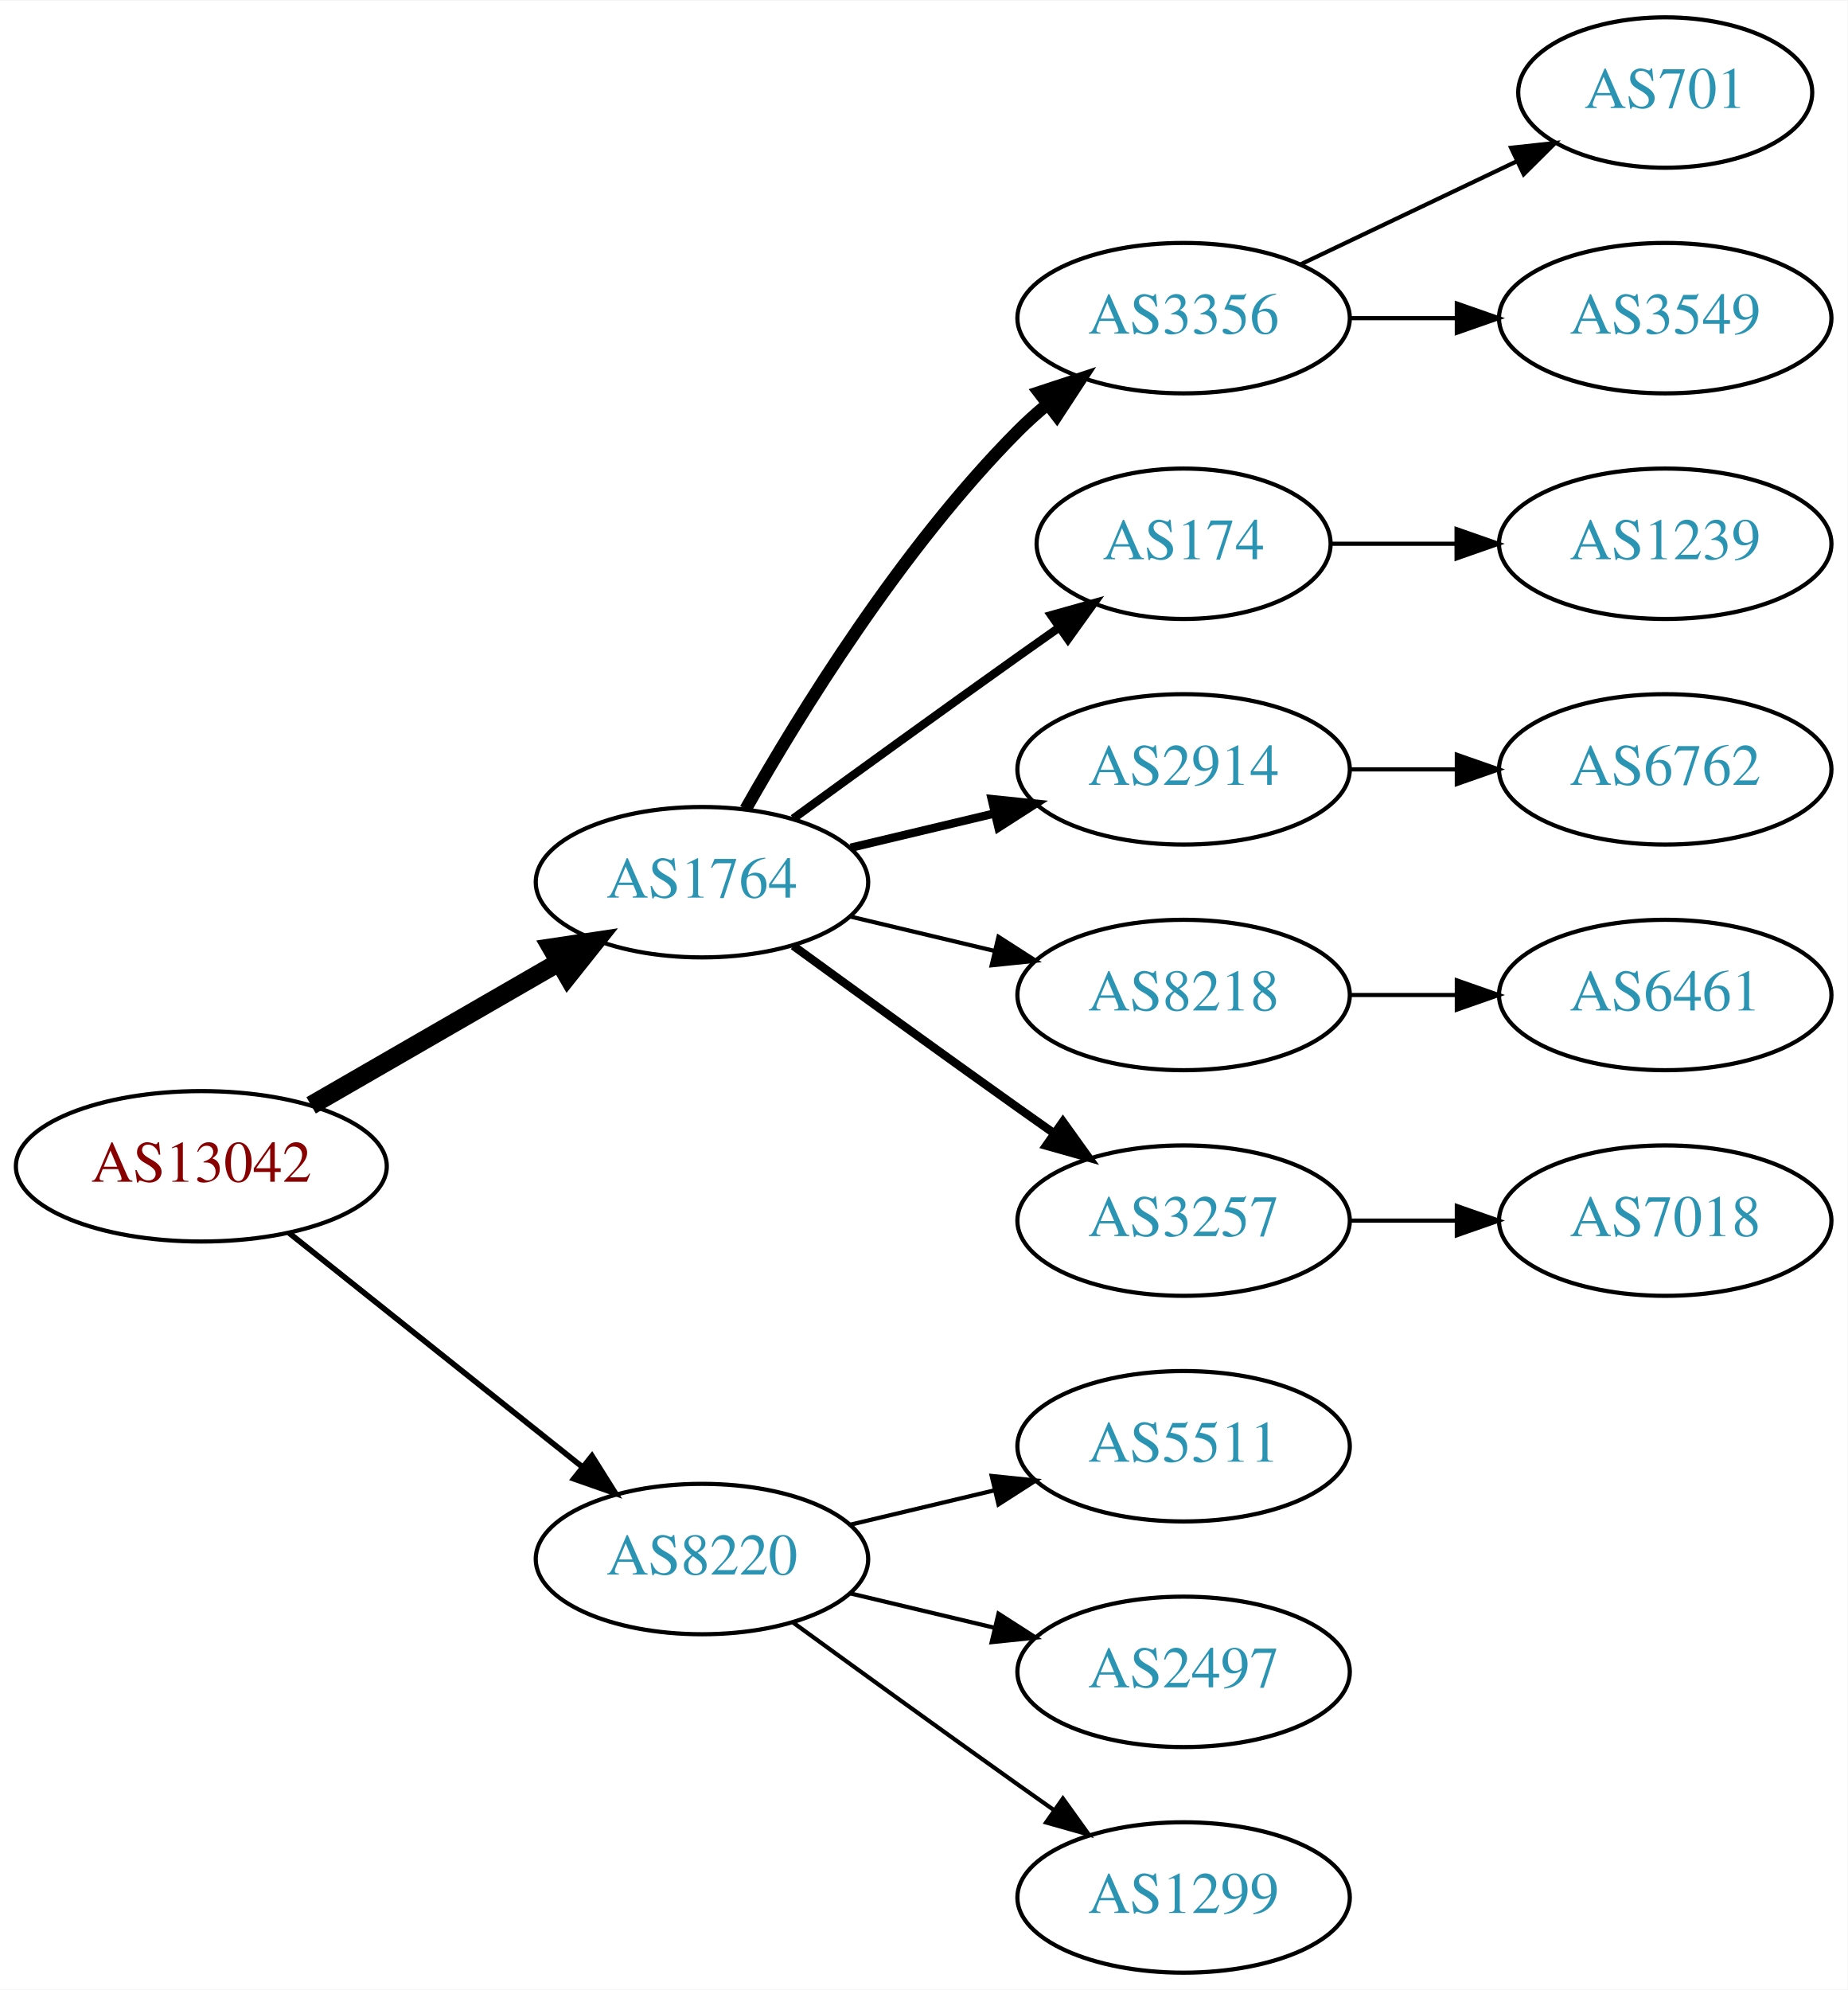
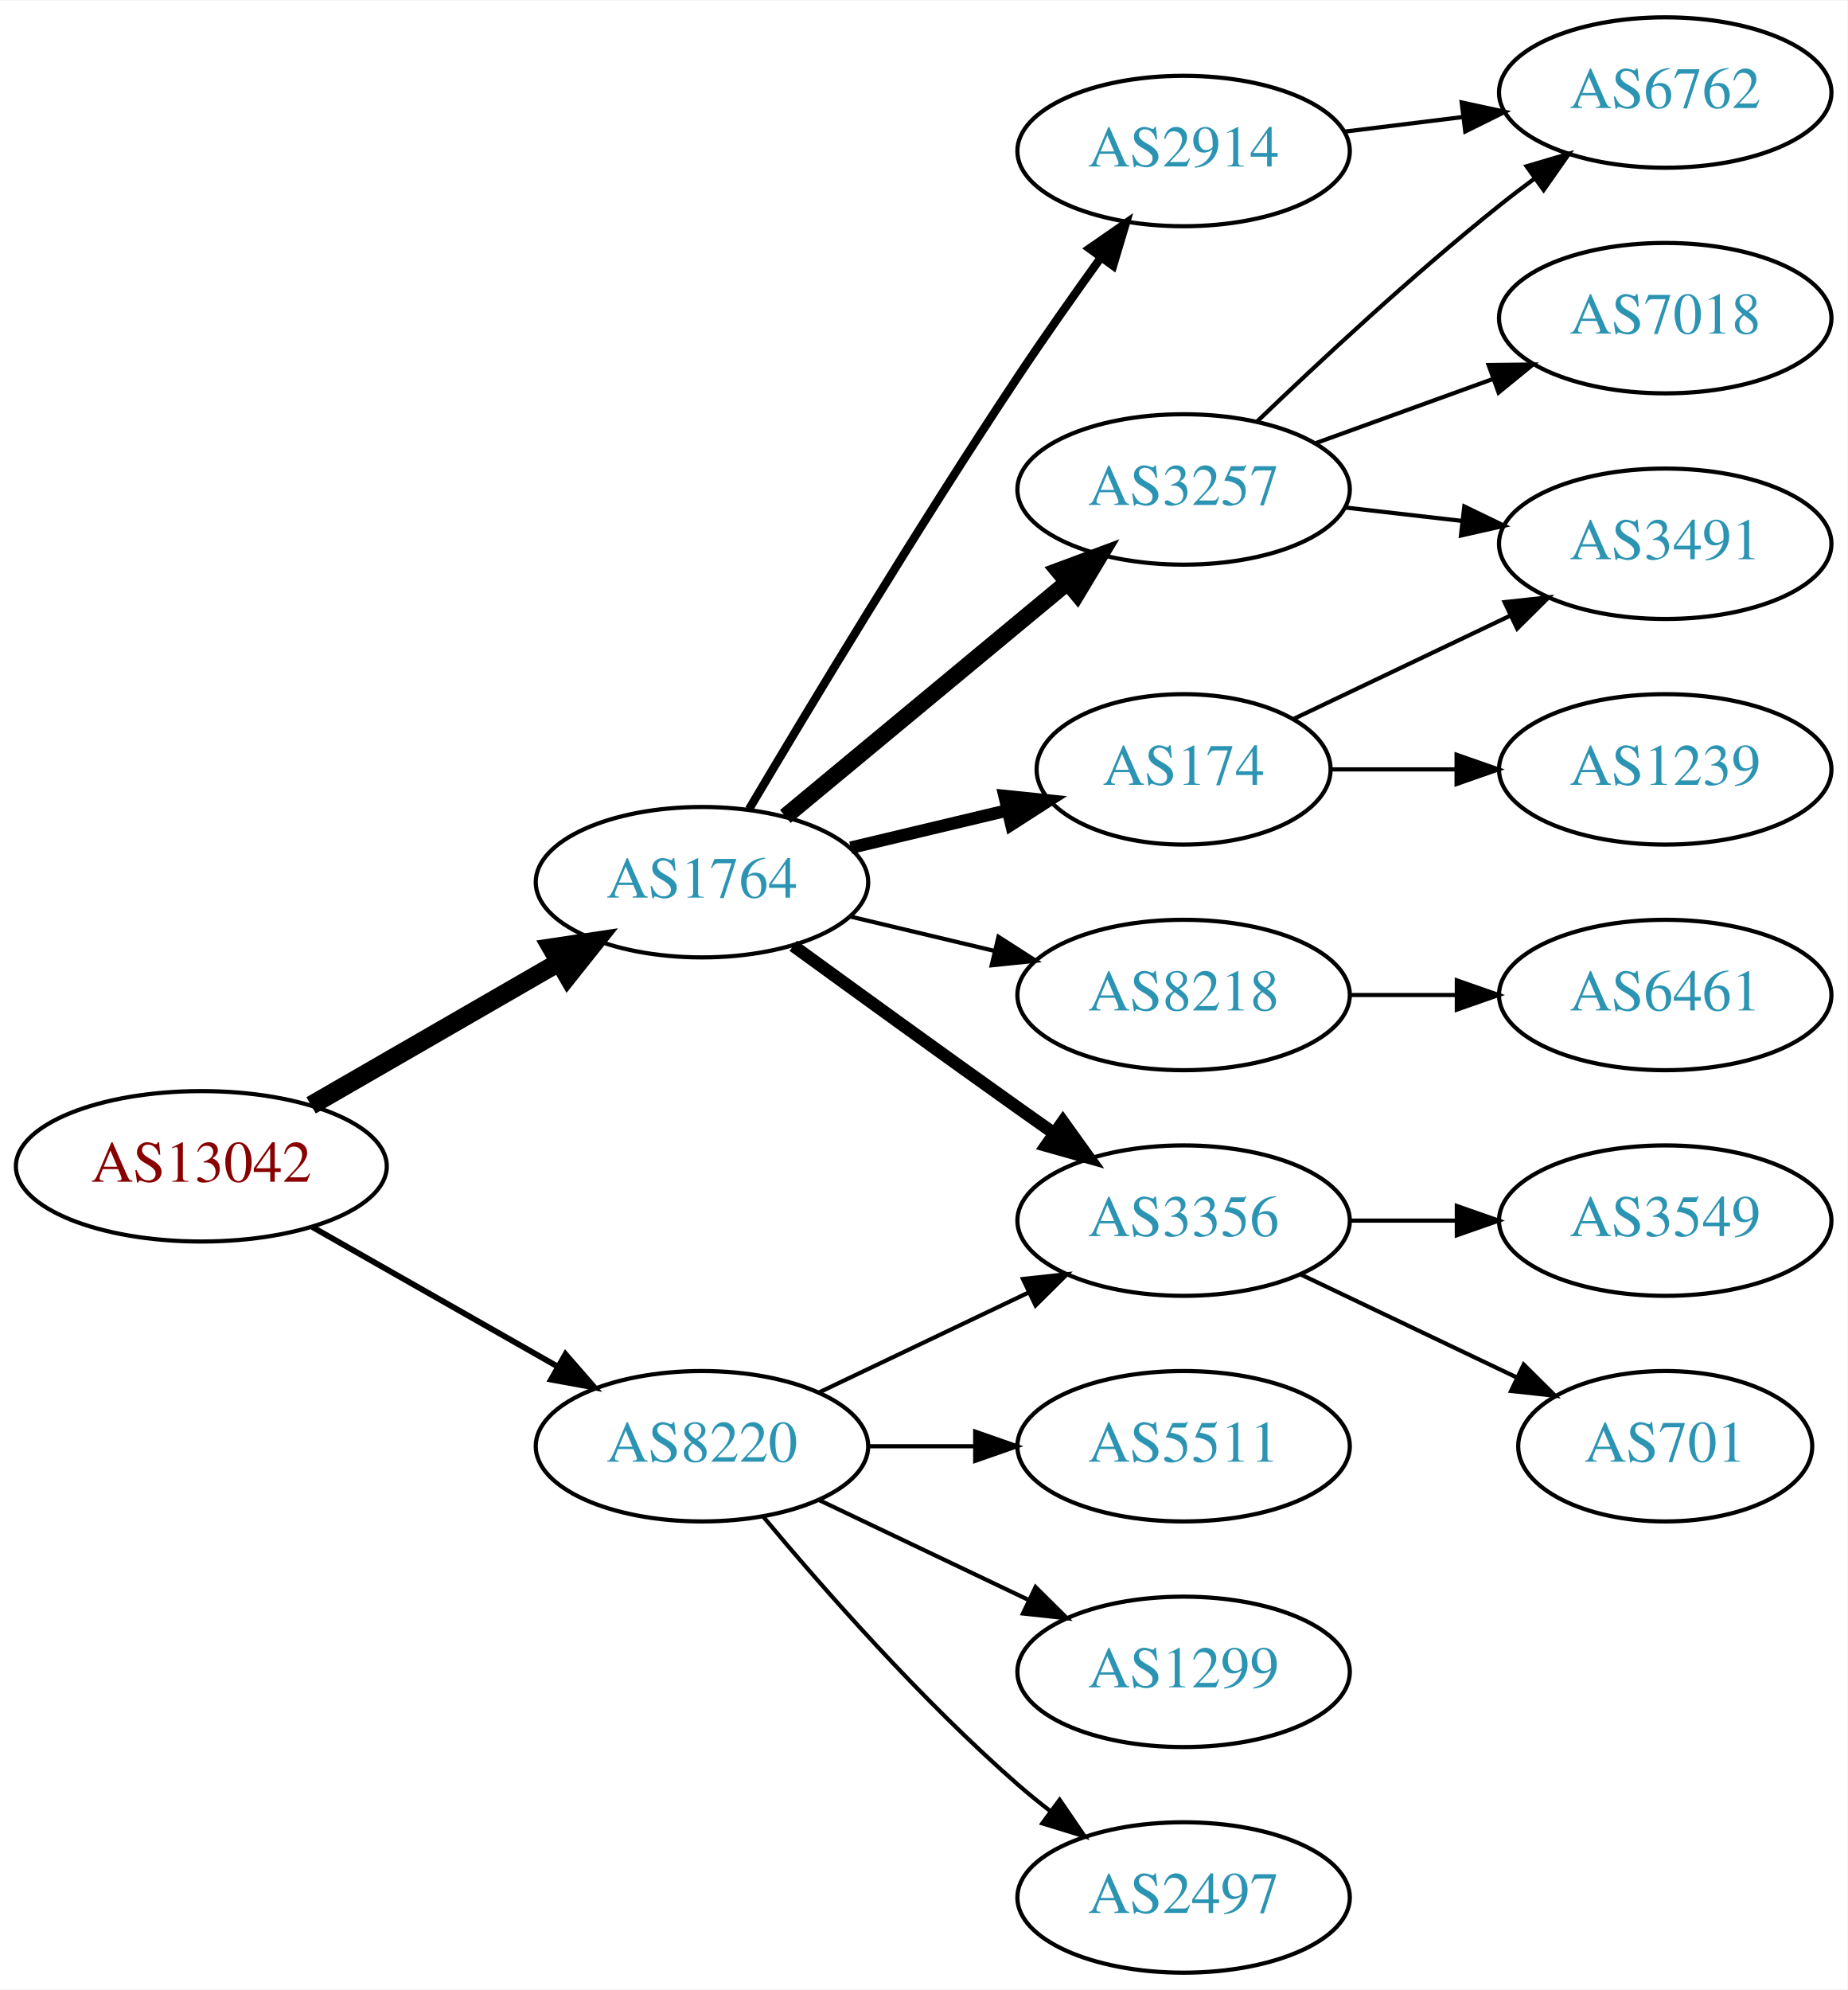
<svg xmlns="http://www.w3.org/2000/svg" xmlns:xlink="http://www.w3.org/1999/xlink" width="442pt" height="476pt" viewBox="0.00 0.00 442.27 476.00">
  <g id="graph0" class="graph" transform="scale(1 1) rotate(0) translate(4 472)">
    <polygon fill="white" stroke="none" points="-4,4 -4,-472 438.271,-472 438.271,4 -4,4" />
    <g id="node1" class="node">
      <g id="a_node1">
        <a xlink:href="/asn/13042" xlink:title="AS13042 ~ Oesterreichische Nationalbank [AT]">
          <ellipse fill="#ffffff" stroke="black" cx="44.196" cy="-193" rx="44.393" ry="18" />
          <text text-anchor="middle" x="44.196" y="-189.3" font-family="Times,serif" font-size="14.00" fill="#880000">AS13042</text>
        </a>
      </g>
    </g>
    <g id="node2" class="node">
      <g id="a_node2">
        <a xlink:href="/asn/1764" xlink:title="AS1764 ~ NEXTLAYER-AS [AT]">
          <ellipse fill="#ffffff" stroke="black" cx="164.039" cy="-261" rx="39.794" ry="18" />
          <text text-anchor="middle" x="164.039" y="-257.3" font-family="Times,serif" font-size="14.00" fill="#2c94b3">AS1764</text>
        </a>
      </g>
    </g>
    <g id="edge1" class="edge">
      <path fill="none" stroke="black" stroke-width="4.5" d="M70.476,-207.588C87.796,-217.582 110.947,-230.941 129.763,-241.799" />
      <polygon fill="black" stroke="black" stroke-width="4.5" points="127.978,-245.314 138.607,-246.902 131.914,-238.493 127.978,-245.314" />
    </g>
    <g id="node3" class="node">
      <g id="a_node3">
        <a xlink:href="/asn/8220" xlink:title="AS8220 ~ COLT [GB]">
-           <ellipse fill="#ffffff" stroke="black" cx="164.039" cy="-99" rx="39.794" ry="18" />
-           <text text-anchor="middle" x="164.039" y="-95.3" font-family="Times,serif" font-size="14.00" fill="#2c94b3">AS8220</text>
+           <ellipse fill="#ffffff" stroke="black" cx="164.039" cy="-126" rx="39.794" ry="18" />
+           <text text-anchor="middle" x="164.039" y="-122.3" font-family="Times,serif" font-size="14.00" fill="#2c94b3">AS8220</text>
        </a>
      </g>
    </g>
    <g id="edge2" class="edge">
-       <path fill="none" stroke="black" stroke-width="1.35" d="M65.186,-177.054C84.518,-161.634 113.969,-138.141 135.512,-120.957" />
-       <polygon fill="black" stroke="black" stroke-width="1.35" points="137.708,-123.682 143.343,-114.71 133.343,-118.21 137.708,-123.682" />
+       <path fill="none" stroke="black" stroke-width="1.385" d="M70.766,-178.462C87.985,-168.672 110.871,-155.66 129.542,-145.045" />
+       <polygon fill="black" stroke="black" stroke-width="1.385" points="131.363,-148.036 138.326,-140.05 127.903,-141.95 131.363,-148.036" />
    </g>
    <g id="node4" class="node">
      <g id="a_node4">
-         <a xlink:href="/asn/3356" xlink:title="AS3356 ~ Level 3 Parent, LLC [US]">
-           <ellipse fill="#ffffff" stroke="black" cx="279.332" cy="-396" rx="39.794" ry="18" />
-           <text text-anchor="middle" x="279.332" y="-392.3" font-family="Times,serif" font-size="14.00" fill="#2c94b3">AS3356</text>
+         <a xlink:href="/asn/2914" xlink:title="AS2914 ~ NTT America, Inc. [US]">
+           <ellipse fill="#ffffff" stroke="black" cx="279.332" cy="-436" rx="39.794" ry="18" />
+           <text text-anchor="middle" x="279.332" y="-432.3" font-family="Times,serif" font-size="14.00" fill="#2c94b3">AS2914</text>
        </a>
      </g>
    </g>
    <g id="edge3" class="edge">
-       <path fill="none" stroke="black" stroke-width="3" d="M174.498,-278.49C187.28,-301.096 211.712,-340.886 239.685,-369 241.796,-371.121 244.092,-373.188 246.477,-375.171" />
-       <polygon fill="black" stroke="black" stroke-width="3" points="244.73,-378.242 254.793,-381.556 248.993,-372.69 244.73,-378.242" />
+       <path fill="none" stroke="black" stroke-width="2" d="M175.303,-278.467C189.366,-302.202 215.625,-345.829 239.685,-382 245.975,-391.456 253.147,-401.632 259.591,-410.572" />
+       <polygon fill="black" stroke="black" stroke-width="2" points="256.786,-412.666 265.494,-418.702 262.451,-408.553 256.786,-412.666" />
    </g>
    <g id="node5" class="node">
      <g id="a_node5">
-         <a xlink:href="/asn/174" xlink:title="AS174 ~ Cogent Communications [US]">
-           <ellipse fill="#ffffff" stroke="black" cx="279.332" cy="-342" rx="35.194" ry="18" />
-           <text text-anchor="middle" x="279.332" y="-338.3" font-family="Times,serif" font-size="14.00" fill="#2c94b3">AS174</text>
+         <a xlink:href="/asn/3257" xlink:title="AS3257 ~ GTT [DE]">
+           <ellipse fill="#ffffff" stroke="black" cx="279.332" cy="-355" rx="39.794" ry="18" />
+           <text text-anchor="middle" x="279.332" y="-351.3" font-family="Times,serif" font-size="14.00" fill="#2c94b3">AS3257</text>
        </a>
      </g>
    </g>
    <g id="edge4" class="edge">
-       <path fill="none" stroke="black" stroke-width="2" d="M185.887,-276.222C200.821,-287.091 221.435,-302.025 239.685,-315 242.895,-317.282 246.264,-319.661 249.619,-322.018" />
-       <polygon fill="black" stroke="black" stroke-width="2" points="247.631,-324.899 257.83,-327.77 251.647,-319.166 247.631,-324.899" />
+       <path fill="none" stroke="black" stroke-width="4" d="M184.001,-276.733C202.464,-292.052 230.7,-315.48 251.471,-332.713" />
+       <polygon fill="black" stroke="black" stroke-width="4" points="249.376,-335.523 259.307,-339.215 253.846,-330.136 249.376,-335.523" />
    </g>
    <g id="node6" class="node">
      <g id="a_node6">
-         <a xlink:href="/asn/2914" xlink:title="AS2914 ~ NTT America, Inc. [US]">
-           <ellipse fill="#ffffff" stroke="black" cx="279.332" cy="-288" rx="39.794" ry="18" />
-           <text text-anchor="middle" x="279.332" y="-284.3" font-family="Times,serif" font-size="14.00" fill="#2c94b3">AS2914</text>
+         <a xlink:href="/asn/3356" xlink:title="AS3356 ~ Level 3 Parent, LLC [US]">
+           <ellipse fill="#ffffff" stroke="black" cx="279.332" cy="-180" rx="39.794" ry="18" />
+           <text text-anchor="middle" x="279.332" y="-176.3" font-family="Times,serif" font-size="14.00" fill="#2c94b3">AS3356</text>
        </a>
      </g>
    </g>
    <g id="edge5" class="edge">
-       <path fill="none" stroke="black" stroke-width="2" d="M199.646,-269.248C210.517,-271.838 222.671,-274.735 234.114,-277.462" />
-       <polygon fill="black" stroke="black" stroke-width="2" points="233.397,-280.889 243.936,-279.803 235.02,-274.08 233.397,-280.889" />
+       <path fill="none" stroke="black" stroke-width="3" d="M185.887,-245.778C200.821,-234.909 221.435,-219.975 239.685,-207 242.506,-204.995 245.449,-202.915 248.397,-200.841" />
+       <polygon fill="black" stroke="black" stroke-width="3" points="250.443,-203.681 256.621,-195.074 246.424,-197.95 250.443,-203.681" />
    </g>
    <g id="node7" class="node">
      <g id="a_node7">
        <a xlink:href="/asn/8218" xlink:title="AS8218 ~ legacy Neotelecoms [FR]">
          <ellipse fill="#ffffff" stroke="black" cx="279.332" cy="-234" rx="39.794" ry="18" />
          <text text-anchor="middle" x="279.332" y="-230.3" font-family="Times,serif" font-size="14.00" fill="#2c94b3">AS8218</text>
        </a>
      </g>
    </g>
    <g id="edge6" class="edge">
      <path fill="none" stroke="black" d="M199.646,-252.752C210.517,-250.162 222.671,-247.265 234.114,-244.538" />
      <polygon fill="black" stroke="black" points="235.02,-247.92 243.936,-242.197 233.397,-241.111 235.02,-247.92" />
    </g>
    <g id="node8" class="node">
      <g id="a_node8">
-         <a xlink:href="/asn/3257" xlink:title="AS3257 ~ GTT [DE]">
-           <ellipse fill="#ffffff" stroke="black" cx="279.332" cy="-180" rx="39.794" ry="18" />
-           <text text-anchor="middle" x="279.332" y="-176.3" font-family="Times,serif" font-size="14.00" fill="#2c94b3">AS3257</text>
+         <a xlink:href="/asn/174" xlink:title="AS174 ~ Cogent Communications [US]">
+           <ellipse fill="#ffffff" stroke="black" cx="279.332" cy="-288" rx="35.194" ry="18" />
+           <text text-anchor="middle" x="279.332" y="-284.3" font-family="Times,serif" font-size="14.00" fill="#2c94b3">AS174</text>
        </a>
      </g>
    </g>
    <g id="edge7" class="edge">
-       <path fill="none" stroke="black" stroke-width="2" d="M185.887,-245.778C200.821,-234.909 221.435,-219.975 239.685,-207 242.506,-204.995 245.449,-202.915 248.397,-200.841" />
-       <polygon fill="black" stroke="black" stroke-width="2" points="250.443,-203.681 256.621,-195.074 246.424,-197.95 250.443,-203.681" />
-     </g>
-     <g id="node15" class="node">
-       <g id="a_node15">
+       <path fill="none" stroke="black" stroke-width="3" d="M199.646,-269.248C211.44,-272.058 224.745,-275.229 237.013,-278.153" />
+       <polygon fill="black" stroke="black" stroke-width="3" points="236.479,-281.624 247.018,-280.537 238.101,-274.814 236.479,-281.624" />
+     </g>
+     <g id="edge20" class="edge">
+       <path fill="none" stroke="black" d="M192.175,-138.934C207.169,-146.081 225.99,-155.052 242.213,-162.785" />
+       <polygon fill="black" stroke="black" points="240.884,-166.028 251.417,-167.171 243.895,-159.709 240.884,-166.028" />
+     </g>
+     <g id="node16" class="node">
+       <g id="a_node16">
+         <a xlink:href="/asn/2497" xlink:title="AS2497 ~ Internet Initiative Japan Inc. [JP]">
+           <ellipse fill="#ffffff" stroke="black" cx="279.332" cy="-18" rx="39.794" ry="18" />
+           <text text-anchor="middle" x="279.332" y="-14.3" font-family="Times,serif" font-size="14.00" fill="#2c94b3">AS2497</text>
+         </a>
+       </g>
+     </g>
+     <g id="edge17" class="edge">
+       <path fill="none" stroke="black" d="M178.669,-109.183C192.951,-92.071 216.498,-65.255 239.685,-45 242.151,-42.846 244.789,-40.706 247.487,-38.628" />
+       <polygon fill="black" stroke="black" points="249.66,-41.375 255.641,-32.63 245.512,-35.736 249.66,-41.375" />
+     </g>
+     <g id="node17" class="node">
+       <g id="a_node17">
        <a xlink:href="/asn/5511" xlink:title="AS5511 ~ Orange S.A. [FR]">
          <ellipse fill="#ffffff" stroke="black" cx="279.332" cy="-126" rx="39.794" ry="18" />
          <text text-anchor="middle" x="279.332" y="-122.3" font-family="Times,serif" font-size="14.00" fill="#2c94b3">AS5511</text>
        </a>
      </g>
    </g>
+     <g id="edge18" class="edge">
+       <path fill="none" stroke="black" d="M203.711,-126C211.914,-126 220.678,-126 229.21,-126" />
+       <polygon fill="black" stroke="black" points="229.449,-129.5 239.449,-126 229.449,-122.5 229.449,-129.5" />
+     </g>
+     <g id="node18" class="node">
+       <g id="a_node18">
+         <a xlink:href="/asn/1299" xlink:title="AS1299 ~ Telia Carrier [EU]">
+           <ellipse fill="#ffffff" stroke="black" cx="279.332" cy="-72" rx="39.794" ry="18" />
+           <text text-anchor="middle" x="279.332" y="-68.3" font-family="Times,serif" font-size="14.00" fill="#2c94b3">AS1299</text>
+         </a>
+       </g>
+     </g>
+     <g id="edge19" class="edge">
+       <path fill="none" stroke="black" d="M192.175,-113.066C207.169,-105.919 225.99,-96.948 242.213,-89.215" />
+       <polygon fill="black" stroke="black" points="243.895,-92.291 251.417,-84.829 240.884,-85.972 243.895,-92.291" />
+     </g>
+     <g id="node9" class="node">
+       <g id="a_node9">
+         <a xlink:href="/asn/6762" xlink:title="AS6762 ~ TELECOM ITALIA SPARKLE S.p.A. [IT]">
+           <ellipse fill="#ffffff" stroke="black" cx="394.625" cy="-450" rx="39.794" ry="18" />
+           <text text-anchor="middle" x="394.625" y="-446.3" font-family="Times,serif" font-size="14.00" fill="#2c94b3">AS6762</text>
+         </a>
+       </g>
+     </g>
+     <g id="edge8" class="edge">
+       <path fill="none" stroke="black" d="M317.742,-440.623C326.83,-441.746 336.667,-442.962 346.152,-444.134" />
+       <polygon fill="black" stroke="black" points="345.9,-447.629 356.254,-445.382 346.758,-440.682 345.9,-447.629" />
+     </g>
    <g id="edge14" class="edge">
-       <path fill="none" stroke="black" d="M199.646,-107.248C210.517,-109.838 222.671,-112.735 234.114,-115.462" />
-       <polygon fill="black" stroke="black" points="233.397,-118.889 243.936,-117.803 235.02,-112.08 233.397,-118.889" />
-     </g>
-     <g id="node16" class="node">
-       <g id="a_node16">
-         <a xlink:href="/asn/2497" xlink:title="AS2497 ~ Internet Initiative Japan Inc. [JP]">
-           <ellipse fill="#ffffff" stroke="black" cx="279.332" cy="-72" rx="39.794" ry="18" />
-           <text text-anchor="middle" x="279.332" y="-68.3" font-family="Times,serif" font-size="14.00" fill="#2c94b3">AS2497</text>
-         </a>
-       </g>
-     </g>
-     <g id="edge15" class="edge">
-       <path fill="none" stroke="black" d="M199.646,-90.752C210.517,-88.162 222.671,-85.265 234.114,-82.538" />
-       <polygon fill="black" stroke="black" points="235.02,-85.92 243.936,-80.197 233.397,-79.111 235.02,-85.92" />
-     </g>
-     <g id="node17" class="node">
-       <g id="a_node17">
-         <a xlink:href="/asn/1299" xlink:title="AS1299 ~ Telia Carrier [EU]">
-           <ellipse fill="#ffffff" stroke="black" cx="279.332" cy="-18" rx="39.794" ry="18" />
-           <text text-anchor="middle" x="279.332" y="-14.3" font-family="Times,serif" font-size="14.00" fill="#2c94b3">AS1299</text>
-         </a>
-       </g>
-     </g>
-     <g id="edge16" class="edge">
-       <path fill="none" stroke="black" d="M185.887,-83.778C200.821,-72.909 221.435,-57.975 239.685,-45 242.506,-42.995 245.449,-40.915 248.397,-38.841" />
-       <polygon fill="black" stroke="black" points="250.443,-41.681 256.621,-33.074 246.424,-35.95 250.443,-41.681" />
+       <path fill="none" stroke="black" d="M296.975,-371.312C311.751,-385.51 334.164,-406.363 354.978,-423 357.681,-425.161 360.546,-427.344 363.444,-429.484" />
+       <polygon fill="black" stroke="black" points="361.436,-432.35 371.599,-435.344 365.521,-426.666 361.436,-432.35" />
+     </g>
+     <g id="node13" class="node">
+       <g id="a_node13">
+         <a xlink:href="/asn/3491" xlink:title="AS3491 ~ PCCW Global, Inc. [US]">
+           <ellipse fill="#ffffff" stroke="black" cx="394.625" cy="-342" rx="39.794" ry="18" />
+           <text text-anchor="middle" x="394.625" y="-338.3" font-family="Times,serif" font-size="14.00" fill="#2c94b3">AS3491</text>
+         </a>
+       </g>
+     </g>
+     <g id="edge12" class="edge">
+       <path fill="none" stroke="black" d="M318.057,-350.671C327.038,-349.641 336.737,-348.528 346.094,-347.454" />
+       <polygon fill="black" stroke="black" points="346.529,-350.927 356.064,-346.31 345.731,-343.973 346.529,-350.927" />
+     </g>
+     <g id="node14" class="node">
+       <g id="a_node14">
+         <a xlink:href="/asn/7018" xlink:title="AS7018 ~ AT&amp;T Services, Inc. [US]">
+           <ellipse fill="#ffffff" stroke="black" cx="394.625" cy="-396" rx="39.794" ry="18" />
+           <text text-anchor="middle" x="394.625" y="-392.3" font-family="Times,serif" font-size="14.00" fill="#2c94b3">AS7018</text>
+         </a>
+       </g>
+     </g>
+     <g id="edge13" class="edge">
+       <path fill="none" stroke="black" d="M310.99,-366.095C323.963,-370.79 339.256,-376.324 353.137,-381.348" />
+       <polygon fill="black" stroke="black" points="352.347,-384.784 362.941,-384.896 354.729,-378.202 352.347,-384.784" />
+     </g>
+     <g id="node10" class="node">
+       <g id="a_node10">
+         <a xlink:href="/asn/701" xlink:title="AS701 ~ UUNET [US]">
+           <ellipse fill="#ffffff" stroke="black" cx="394.625" cy="-126" rx="35.194" ry="18" />
+           <text text-anchor="middle" x="394.625" y="-122.3" font-family="Times,serif" font-size="14.00" fill="#2c94b3">AS701</text>
+         </a>
+       </g>
+     </g>
+     <g id="edge9" class="edge">
+       <path fill="none" stroke="black" d="M307.468,-167.066C322.9,-159.71 342.385,-150.423 358.92,-142.541" />
+       <polygon fill="black" stroke="black" points="360.741,-145.551 368.262,-138.089 357.729,-139.232 360.741,-145.551" />
+     </g>
+     <g id="node11" class="node">
+       <g id="a_node11">
+         <a xlink:href="/asn/3549" xlink:title="AS3549 ~ Level 3 Parent, LLC [US]">
+           <ellipse fill="#ffffff" stroke="black" cx="394.625" cy="-180" rx="39.794" ry="18" />
+           <text text-anchor="middle" x="394.625" y="-176.3" font-family="Times,serif" font-size="14.00" fill="#2c94b3">AS3549</text>
+         </a>
+       </g>
+     </g>
+     <g id="edge10" class="edge">
+       <path fill="none" stroke="black" d="M319.004,-180C327.207,-180 335.971,-180 344.503,-180" />
+       <polygon fill="black" stroke="black" points="344.742,-183.5 354.742,-180 344.742,-176.5 344.742,-183.5" />
    </g>
    <g id="node12" class="node">
      <g id="a_node12">
-         <a xlink:href="/asn/701" xlink:title="AS701 ~ UUNET [US]">
-           <ellipse fill="#ffffff" stroke="black" cx="394.625" cy="-450" rx="35.194" ry="18" />
-           <text text-anchor="middle" x="394.625" y="-446.3" font-family="Times,serif" font-size="14.00" fill="#2c94b3">AS701</text>
-         </a>
-       </g>
-     </g>
-     <g id="edge11" class="edge">
-       <path fill="none" stroke="black" d="M307.468,-408.934C322.9,-416.29 342.385,-425.577 358.92,-433.459" />
-       <polygon fill="black" stroke="black" points="357.729,-436.768 368.262,-437.911 360.741,-430.449 357.729,-436.768" />
-     </g>
-     <g id="node13" class="node">
-       <g id="a_node13">
-         <a xlink:href="/asn/3549" xlink:title="AS3549 ~ Level 3 Parent, LLC [US]">
-           <ellipse fill="#ffffff" stroke="black" cx="394.625" cy="-396" rx="39.794" ry="18" />
-           <text text-anchor="middle" x="394.625" y="-392.3" font-family="Times,serif" font-size="14.00" fill="#2c94b3">AS3549</text>
-         </a>
-       </g>
-     </g>
-     <g id="edge12" class="edge">
-       <path fill="none" stroke="black" d="M319.004,-396C327.207,-396 335.971,-396 344.503,-396" />
-       <polygon fill="black" stroke="black" points="344.742,-399.5 354.742,-396 344.742,-392.5 344.742,-399.5" />
-     </g>
-     <g id="node11" class="node">
-       <g id="a_node11">
-         <a xlink:href="/asn/1239" xlink:title="AS1239 ~ Sprint [US]">
-           <ellipse fill="#ffffff" stroke="black" cx="394.625" cy="-342" rx="39.794" ry="18" />
-           <text text-anchor="middle" x="394.625" y="-338.3" font-family="Times,serif" font-size="14.00" fill="#2c94b3">AS1239</text>
-         </a>
-       </g>
-     </g>
-     <g id="edge10" class="edge">
-       <path fill="none" stroke="black" d="M314.631,-342C324.008,-342 334.358,-342 344.393,-342" />
-       <polygon fill="black" stroke="black" points="344.681,-345.5 354.681,-342 344.681,-338.5 344.681,-345.5" />
-     </g>
-     <g id="node10" class="node">
-       <g id="a_node10">
-         <a xlink:href="/asn/6762" xlink:title="AS6762 ~ TELECOM ITALIA SPARKLE S.p.A. [IT]">
-           <ellipse fill="#ffffff" stroke="black" cx="394.625" cy="-288" rx="39.794" ry="18" />
-           <text text-anchor="middle" x="394.625" y="-284.3" font-family="Times,serif" font-size="14.00" fill="#2c94b3">AS6762</text>
-         </a>
-       </g>
-     </g>
-     <g id="edge9" class="edge">
-       <path fill="none" stroke="black" d="M319.004,-288C327.207,-288 335.971,-288 344.503,-288" />
-       <polygon fill="black" stroke="black" points="344.742,-291.5 354.742,-288 344.742,-284.5 344.742,-291.5" />
-     </g>
-     <g id="node9" class="node">
-       <g id="a_node9">
        <a xlink:href="/asn/6461" xlink:title="AS6461 ~ Zayo Bandwidth [US]">
          <ellipse fill="#ffffff" stroke="black" cx="394.625" cy="-234" rx="39.794" ry="18" />
          <text text-anchor="middle" x="394.625" y="-230.3" font-family="Times,serif" font-size="14.00" fill="#2c94b3">AS6461</text>
        </a>
      </g>
    </g>
-     <g id="edge8" class="edge">
+     <g id="edge11" class="edge">
      <path fill="none" stroke="black" d="M319.004,-234C327.207,-234 335.971,-234 344.503,-234" />
      <polygon fill="black" stroke="black" points="344.742,-237.5 354.742,-234 344.742,-230.5 344.742,-237.5" />
    </g>
-     <g id="node14" class="node">
-       <g id="a_node14">
-         <a xlink:href="/asn/7018" xlink:title="AS7018 ~ AT&amp;T Services, Inc. [US]">
-           <ellipse fill="#ffffff" stroke="black" cx="394.625" cy="-180" rx="39.794" ry="18" />
-           <text text-anchor="middle" x="394.625" y="-176.3" font-family="Times,serif" font-size="14.00" fill="#2c94b3">AS7018</text>
-         </a>
-       </g>
-     </g>
-     <g id="edge13" class="edge">
-       <path fill="none" stroke="black" d="M319.004,-180C327.207,-180 335.971,-180 344.503,-180" />
-       <polygon fill="black" stroke="black" points="344.742,-183.5 354.742,-180 344.742,-176.5 344.742,-183.5" />
+     <g id="edge16" class="edge">
+       <path fill="none" stroke="black" d="M305.757,-300.119C321.059,-307.413 340.783,-316.814 357.665,-324.86" />
+       <polygon fill="black" stroke="black" points="356.172,-328.026 366.705,-329.169 359.184,-321.707 356.172,-328.026" />
+     </g>
+     <g id="node15" class="node">
+       <g id="a_node15">
+         <a xlink:href="/asn/1239" xlink:title="AS1239 ~ Sprint [US]">
+           <ellipse fill="#ffffff" stroke="black" cx="394.625" cy="-288" rx="39.794" ry="18" />
+           <text text-anchor="middle" x="394.625" y="-284.3" font-family="Times,serif" font-size="14.00" fill="#2c94b3">AS1239</text>
+         </a>
+       </g>
+     </g>
+     <g id="edge15" class="edge">
+       <path fill="none" stroke="black" d="M314.631,-288C324.008,-288 334.358,-288 344.393,-288" />
+       <polygon fill="black" stroke="black" points="344.681,-291.5 354.681,-288 344.681,-284.5 344.681,-291.5" />
    </g>
  </g>
</svg>
